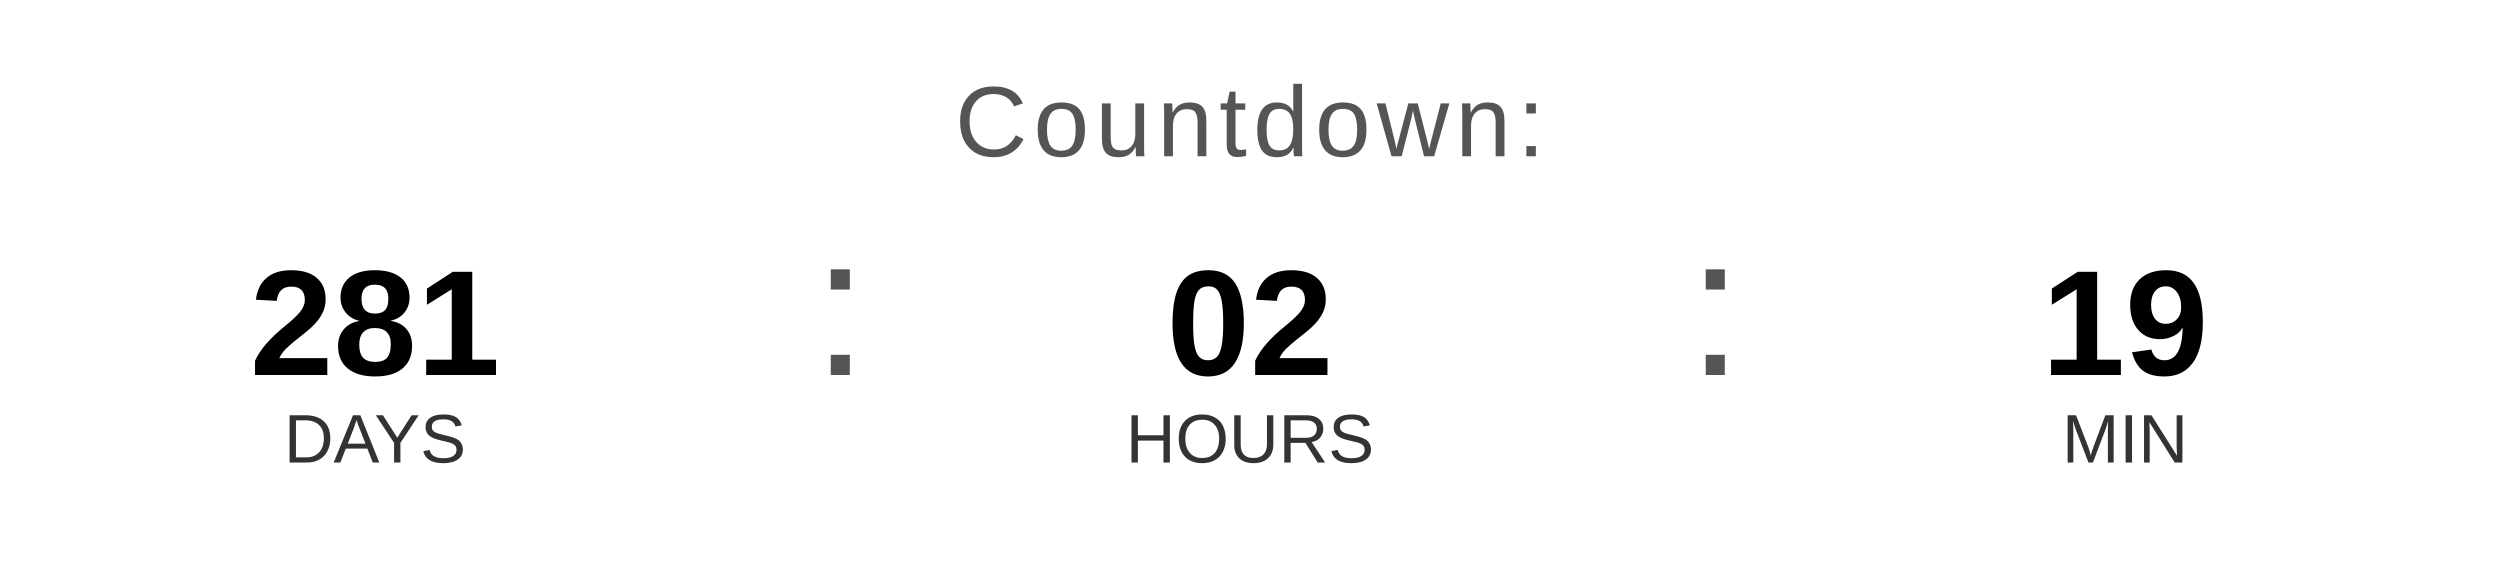
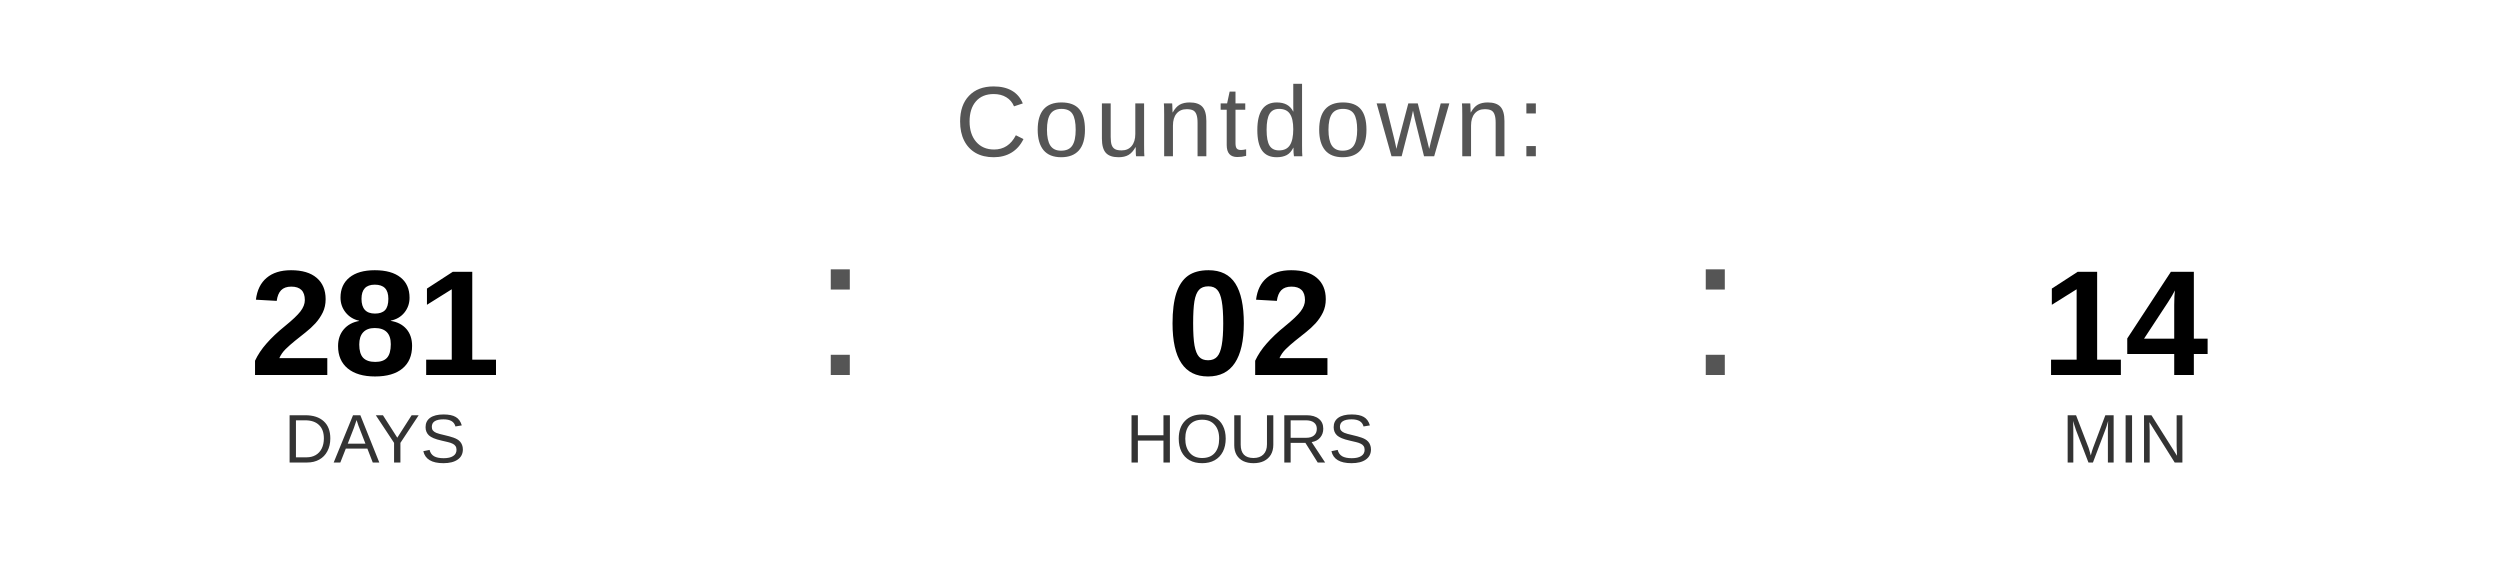
<svg xmlns="http://www.w3.org/2000/svg" width="400" height="90" viewBox="0 0 400 90">
  <text x="200" y="25" font-family="Arial, Helvetica, sans-serif" font-size="16" fill="#555555" text-anchor="middle" letter-spacing="1">
    Countdown:
  </text>
  <text x="60" y="60" font-family="Arial, Helvetica, sans-serif" font-size="24" font-weight="bold" fill="#000000" text-anchor="middle">281</text>
  <text x="60" y="74" font-family="Arial, Helvetica, sans-serif" font-size="11" fill="#333333" text-anchor="middle">DAYS</text>
  <text x="130" y="60" font-family="Arial, sans-serif" font-size="32" fill="#555555">:</text>
  <text x="200" y="60" font-family="Arial, Helvetica, sans-serif" font-size="24" font-weight="bold" fill="#000000" text-anchor="middle">02</text>
  <text x="200" y="74" font-family="Arial, Helvetica, sans-serif" font-size="11" fill="#333333" text-anchor="middle">HOURS</text>
  <text x="270" y="60" font-family="Arial, sans-serif" font-size="32" fill="#555555">:</text>
-   <text x="340" y="60" font-family="Arial, Helvetica, sans-serif" font-size="24" font-weight="bold" fill="#000000" text-anchor="middle">19</text>
+   <text x="340" y="60" font-family="Arial, Helvetica, sans-serif" font-size="24" font-weight="bold" fill="#000000" text-anchor="middle">14</text>
  <text x="340" y="74" font-family="Arial, Helvetica, sans-serif" font-size="11" fill="#333333" text-anchor="middle">MIN</text>
</svg>
